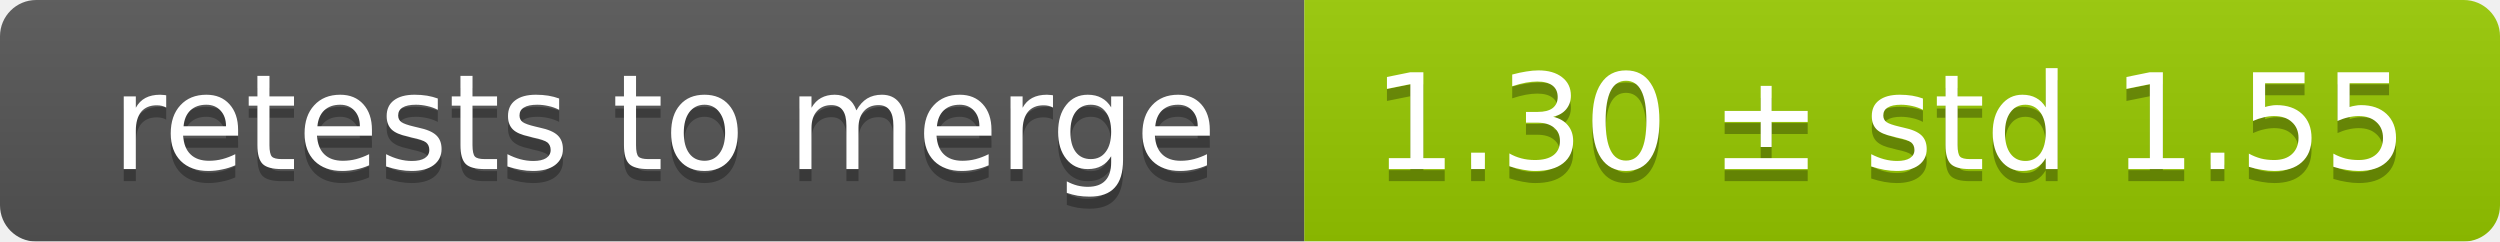
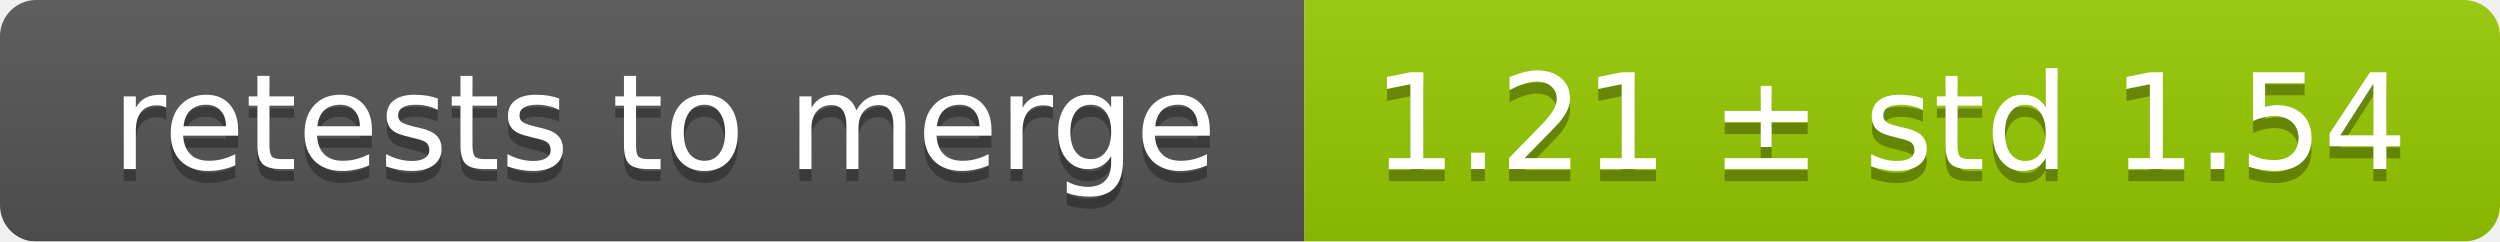
<svg xmlns="http://www.w3.org/2000/svg" width="207" height="20">
  <linearGradient id="smooth" x2="0" y2="100%">
    <stop offset="0" stop-color="#bbb" stop-opacity=".1" />
    <stop offset="1" stop-opacity=".1" />
  </linearGradient>
  <mask id="round">
    <rect width="207" height="20" rx="3" fill="#fff" />
  </mask>
  <g mask="url(#round)">
    <rect width="108" height="20" fill="#555" />
    <rect x="108" width="99" height="20" fill="#97ca00" />
    <rect width="207" height="20" fill="url(#smooth)" />
  </g>
  <g fill="#fff" text-anchor="middle" font-family="DejaVu Sans,Verdana,Geneva,sans-serif" font-size="11">
    <text x="55" y="15" fill="#010101" fill-opacity=".3">retests to merge</text>
    <text x="55" y="14">retests to merge</text>
-     <text x="156.5" y="15" fill="#010101" fill-opacity=".3">1.30 ± std 1.55</text>
-     <text x="156.5" y="14">1.30 ± std 1.55</text>
+     <text x="156.5" y="15" fill="#010101" fill-opacity=".3">1.21 ± std 1.54</text>
+     <text x="156.5" y="14">1.21 ± std 1.54</text>
  </g>
</svg>
